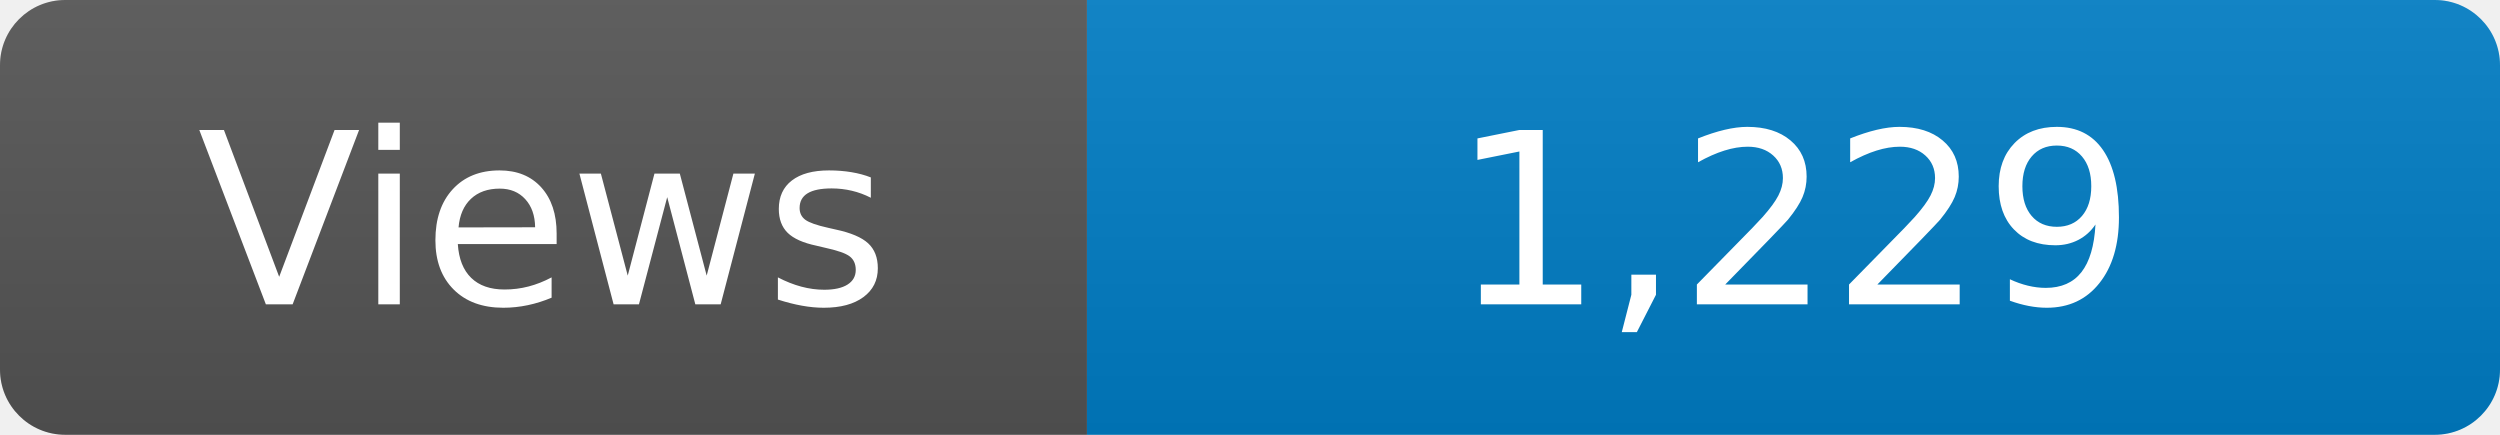
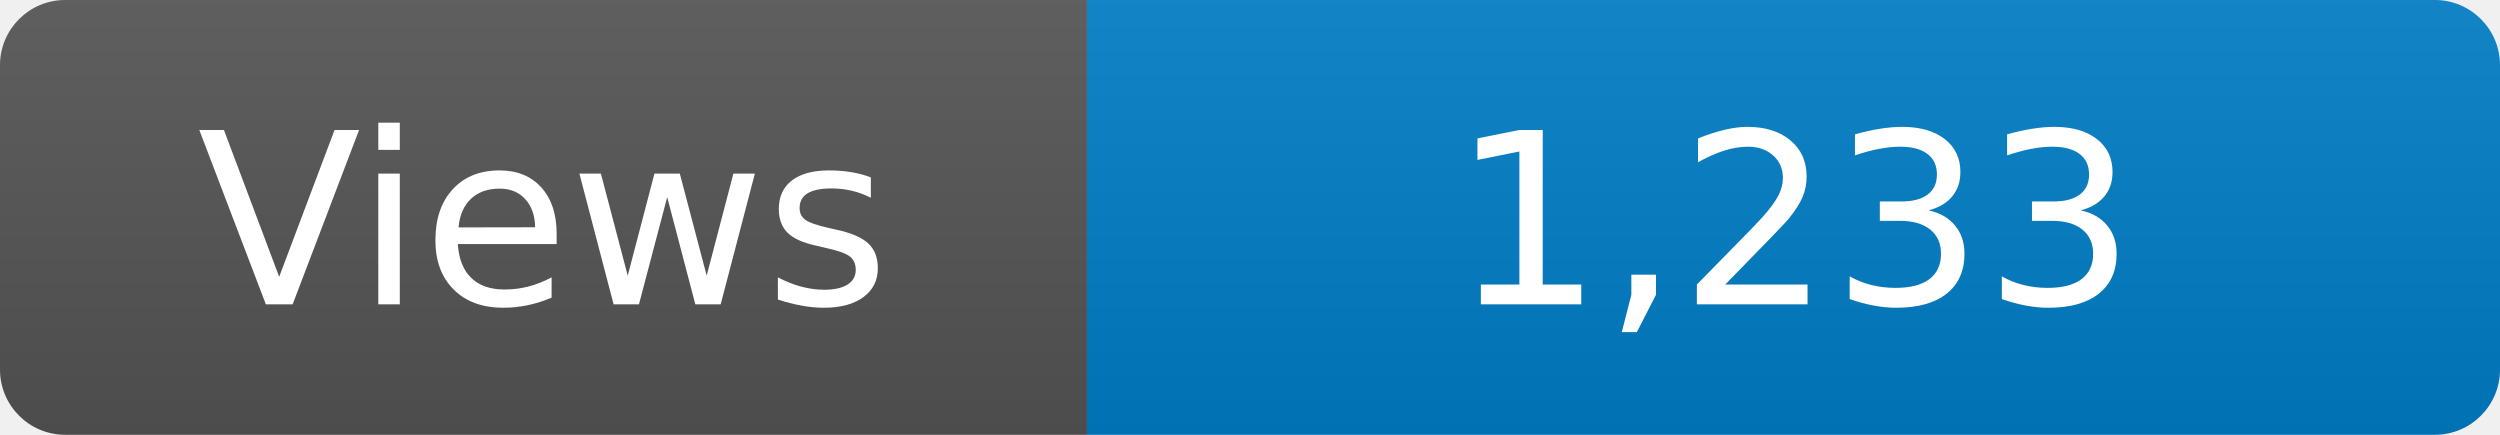
<svg xmlns="http://www.w3.org/2000/svg" width="115" height="20" role="img" aria-label="Maintained?: yes">
  <linearGradient id="s" x2="0" y2="100%">
    <stop offset="0" stop-color="#bbb" stop-opacity=".1" />
    <stop offset="1" stop-opacity=".1" />
  </linearGradient>
  <clipPath id="r">
    <rect width="115" height="20" rx="3" fill="#fff" />
  </clipPath>
  <g clip-path="url(#r)">
    <rect width="50" height="20" fill="#555" />
    <rect x="50" width="160" height="20" fill="#007ec6" />
    <rect width="115" height="20" fill="url(#s)" />
  </g>
  <g fill="#fff" text-anchor="middle" font-family="Verdana,Geneva,DejaVu Sans,sans-serif" font-size="110">
    <text x="250" y="140" transform="scale(.1)" fill="#fff">Views</text>
-     <text x="825" y="140" transform="scale(.1)" fill="#fff">1,229</text>
+     <text x="825" y="140" transform="scale(.1)" fill="#fff">1,233</text>
  </g>
</svg>
